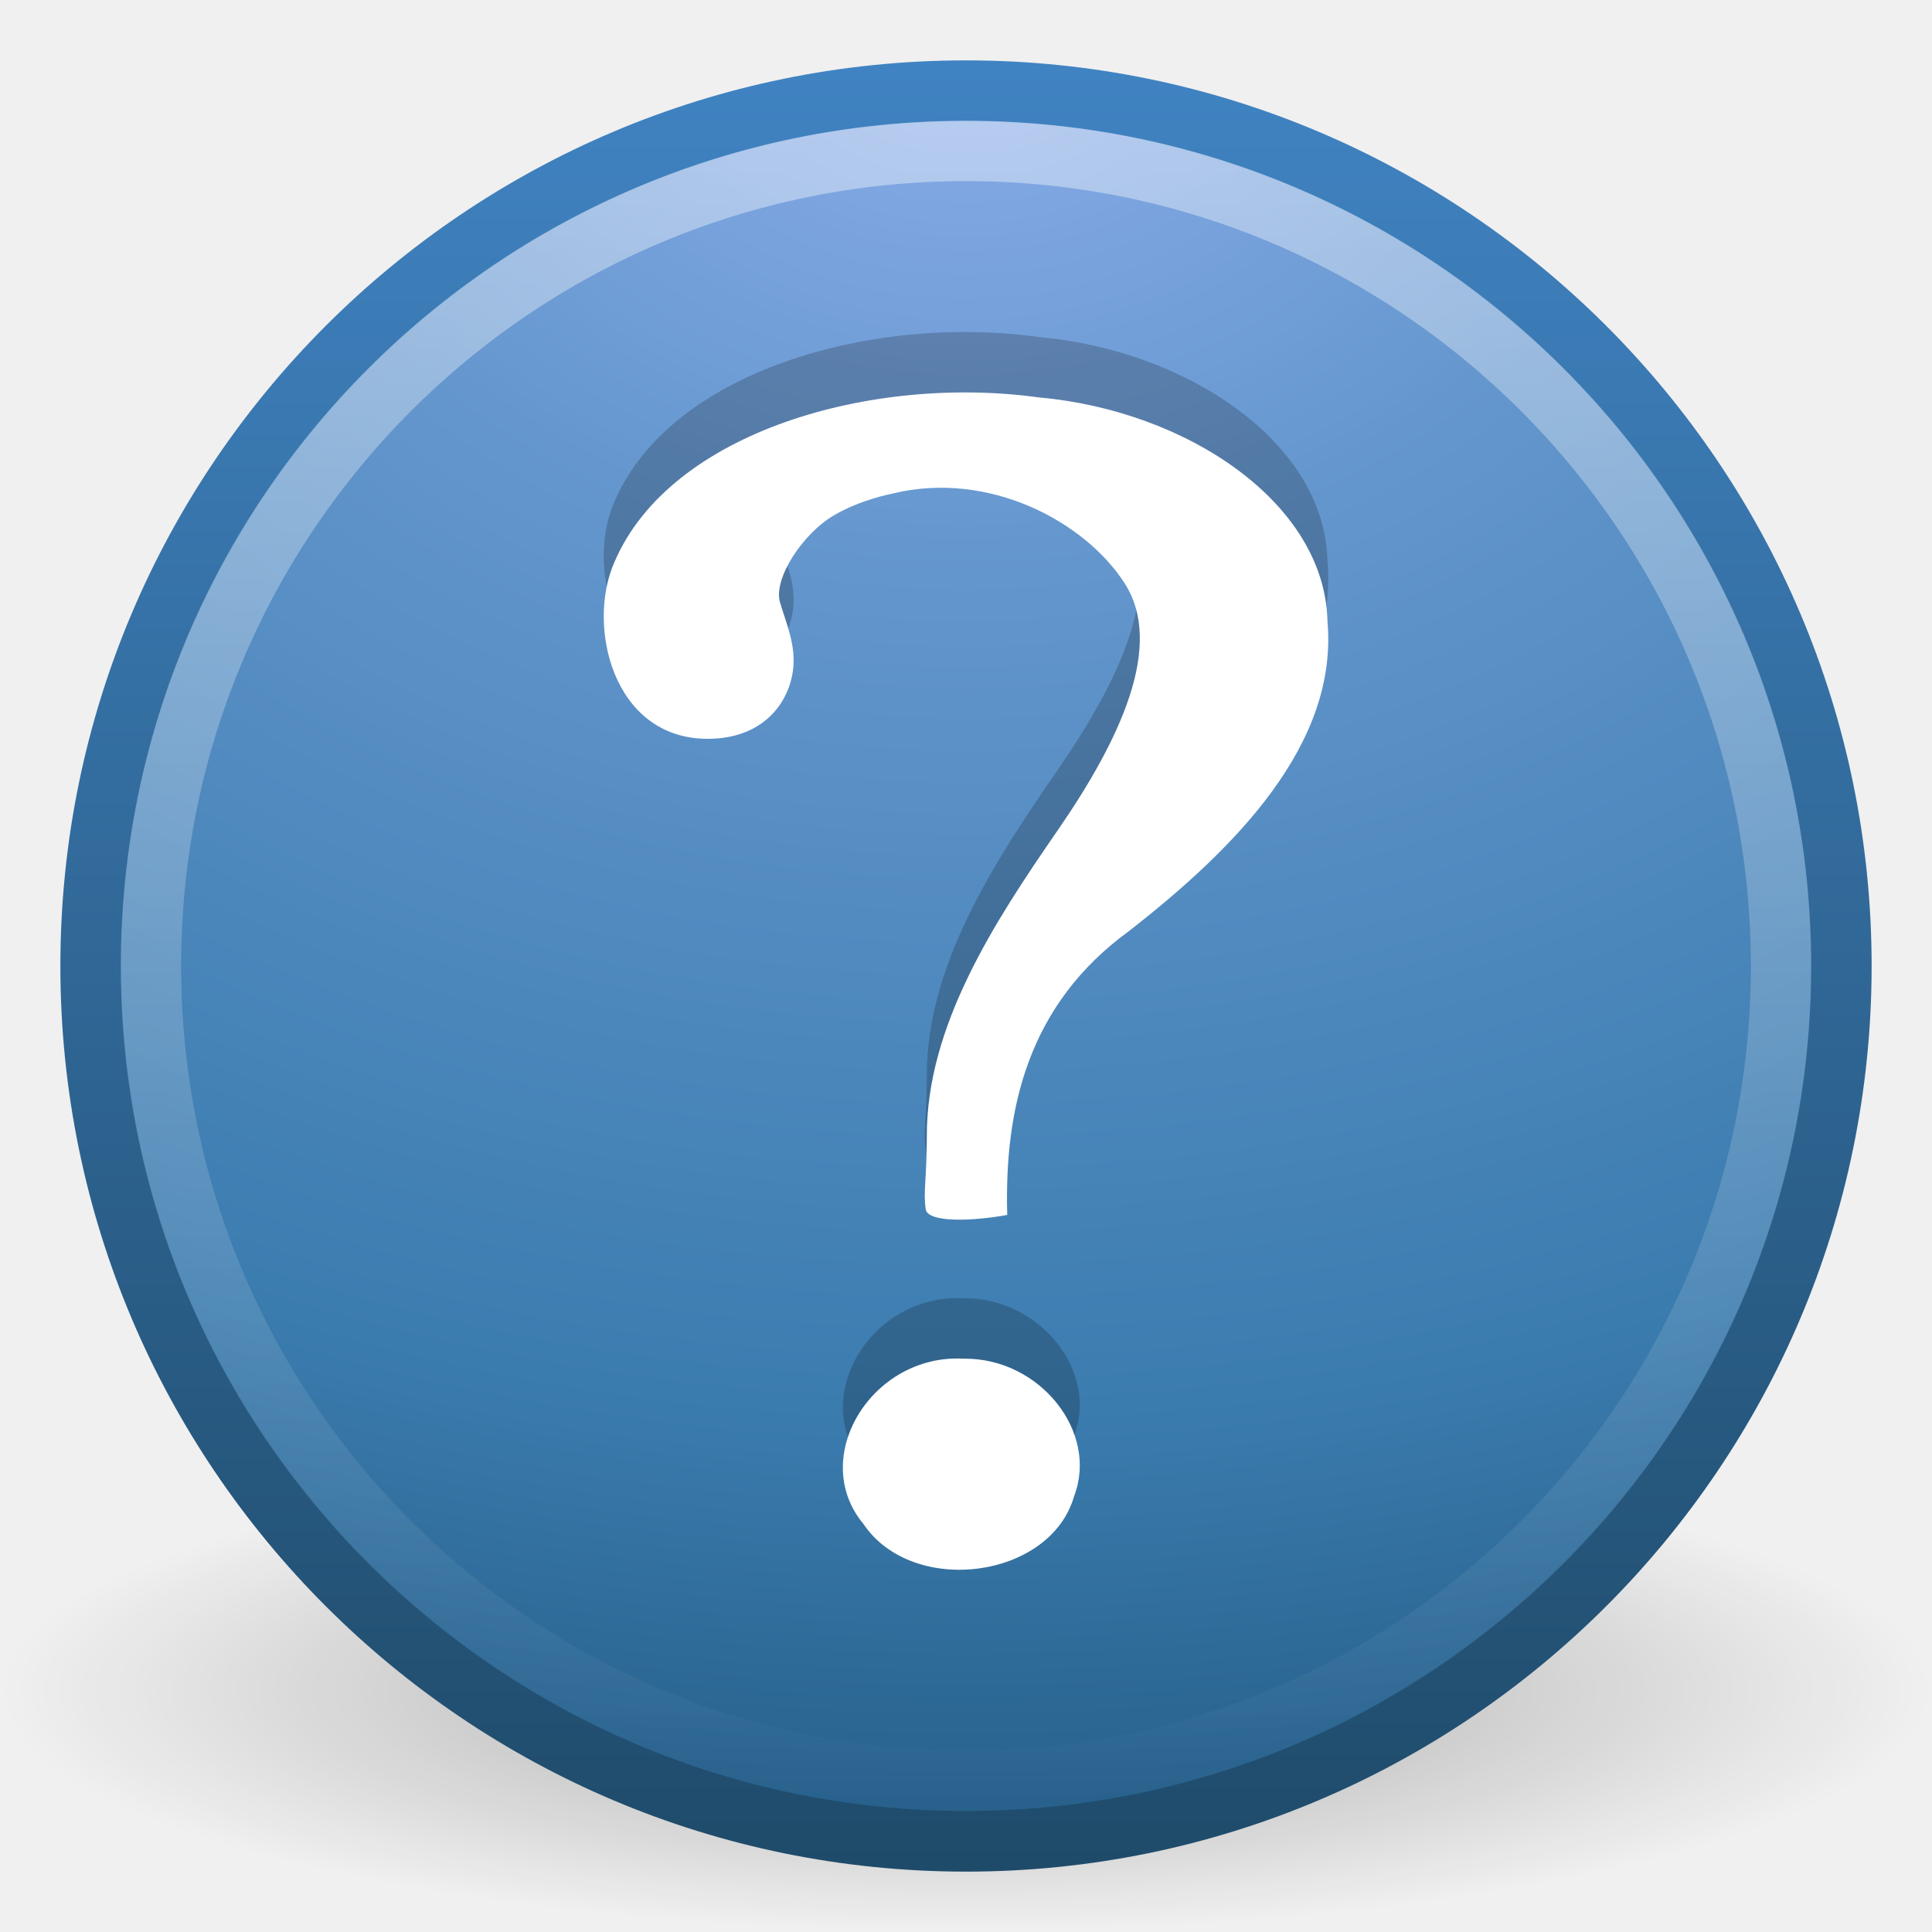
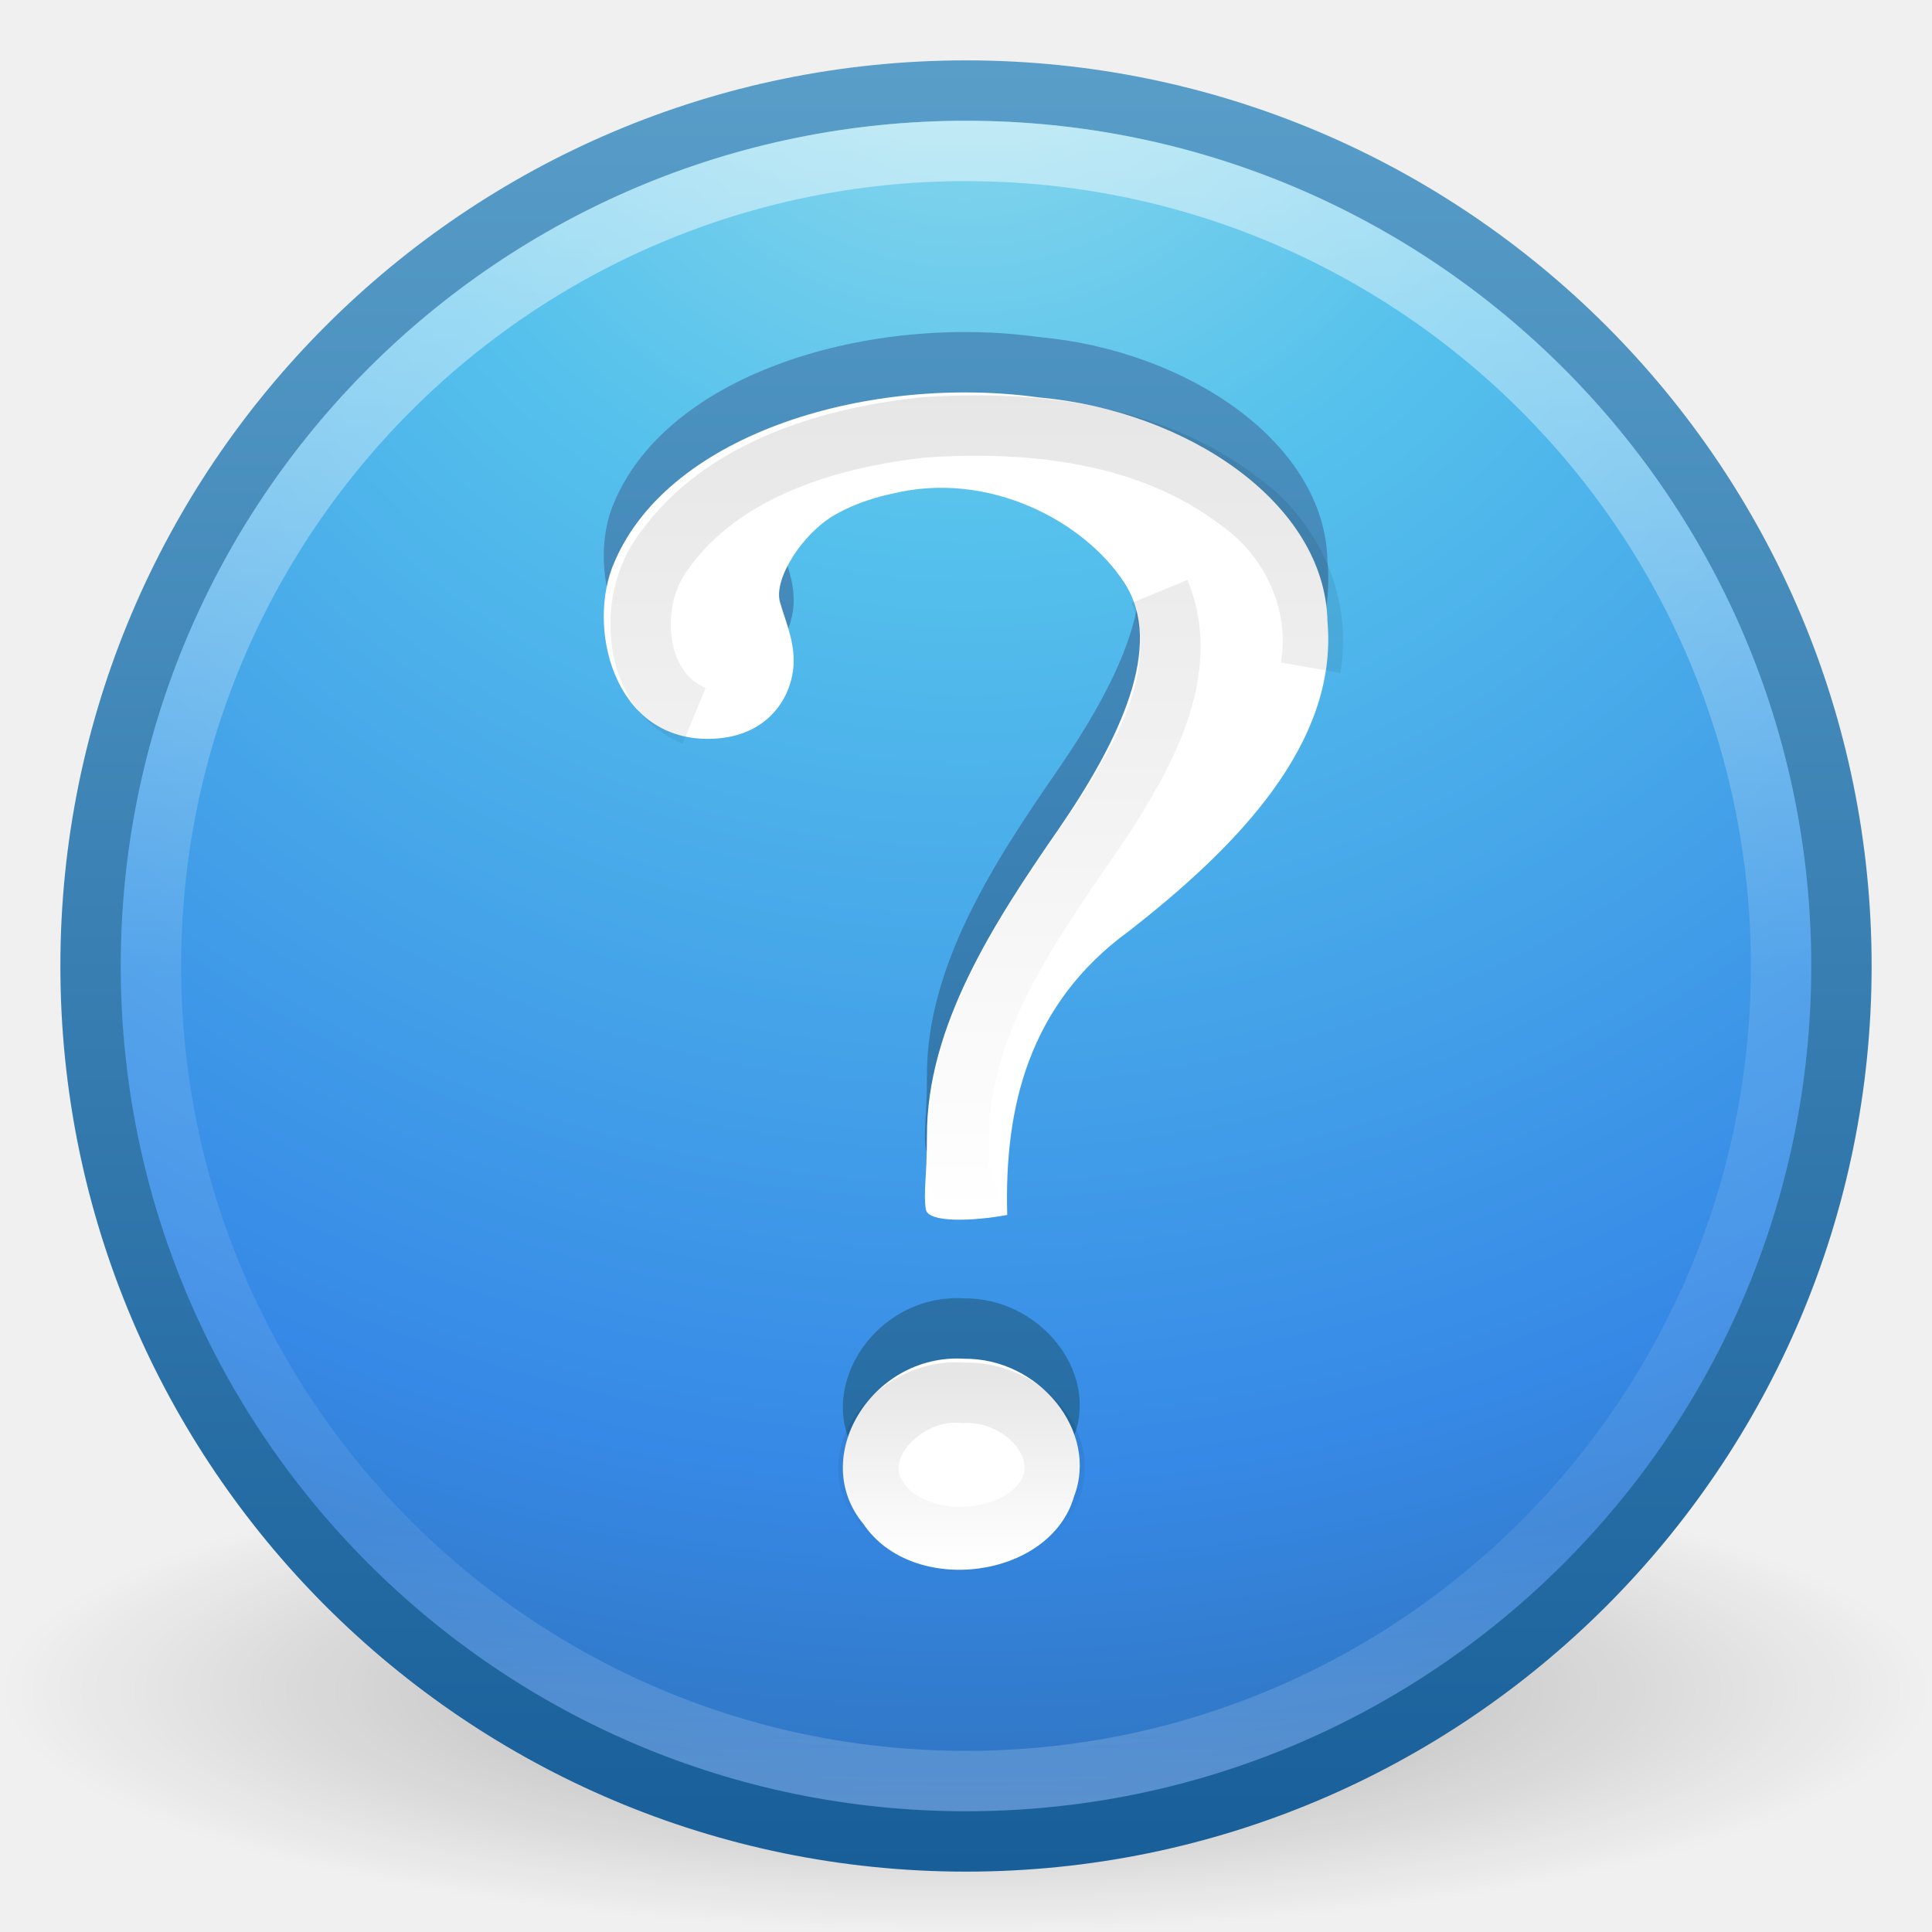
- <svg xmlns="http://www.w3.org/2000/svg" xmlns:xlink="http://www.w3.org/1999/xlink" version="1.0" width="32" height="32" id="svg2502">
-   <defs id="defs2504">
+ <svg xmlns="http://www.w3.org/2000/svg" xmlns:xlink="http://www.w3.org/1999/xlink" width="32px" height="32px" id="svg3952" version="1.1">
+   <defs id="defs3954">
+     <linearGradient xlink:href="#linearGradient4661" id="linearGradient3086" gradientUnits="userSpaceOnUse" x1="24.693" y1="34.395" x2="24.693" y2="39.174" gradientTransform="matrix(0.7285648,0,0,0.6527565,-1.470635,0.3250478)" />
+     <linearGradient id="linearGradient4661">
+       <stop id="stop4663" offset="0" style="stop-color:#000000;stop-opacity:1;" />
+       <stop id="stop4665" offset="1" style="stop-color:#000000;stop-opacity:0;" />
+     </linearGradient>
+     <linearGradient xlink:href="#linearGradient4661" id="linearGradient3089" gradientUnits="userSpaceOnUse" x1="24.693" y1="12.652" x2="24.693" y2="31.395" gradientTransform="matrix(0.7436587,0,0,0.7339756,-1.678348,-2.876854)" />
+     <linearGradient xlink:href="#linearGradient3707-319-631-407-324-3-8" id="linearGradient3893" x1="16.667" y1="30.502" x2="16.667" y2="0.076" gradientUnits="userSpaceOnUse" />
+     <linearGradient id="linearGradient3707-319-631-407-324-3-8">
+       <stop id="stop3760-7-3" style="stop-color:#185f9a;stop-opacity:1;" offset="0" />
+       <stop id="stop3762-8-4" style="stop-color:#599ec9;stop-opacity:1;" offset="1" />
+     </linearGradient>
+     <linearGradient xlink:href="#linearGradient4011" id="linearGradient3096" gradientUnits="userSpaceOnUse" gradientTransform="matrix(0.7297297,0,0,0.7297297,-36.34608,-2.50393)" x1="71.204" y1="6.238" x2="71.204" y2="44.341" />
+     <linearGradient id="linearGradient4011">
+       <stop id="stop4013" style="stop-color:#ffffff;stop-opacity:1;" offset="0" />
+       <stop offset="0.508" style="stop-color:#ffffff;stop-opacity:0.235;" id="stop4015" />
+       <stop id="stop4017" style="stop-color:#ffffff;stop-opacity:0.157;" offset="0.835" />
+       <stop id="stop4019" style="stop-color:#ffffff;stop-opacity:0.392;" offset="1" />
+     </linearGradient>
+     <radialGradient xlink:href="#linearGradient2867-449-88-871-390-598-476-591-434-148-57-177-3-8" id="radialGradient3099" gradientUnits="userSpaceOnUse" gradientTransform="matrix(4.5367027e-8,1.763248,-1.865306,0,31.76149,-11.25105)" cx="6.16" cy="8.45" fx="6.16" fy="8.45" r="20" />
+     <linearGradient id="linearGradient2867-449-88-871-390-598-476-591-434-148-57-177-3-8">
+       <stop id="stop3750-8-9" style="stop-color:#90dbec;stop-opacity:1;" offset="0" />
+       <stop id="stop3752-3-2" style="stop-color:#55c1ec;stop-opacity:1;" offset="0.262" />
+       <stop id="stop3754-7-2" style="stop-color:#3689e6;stop-opacity:1;" offset="0.705" />
+       <stop id="stop3756-9-3" style="stop-color:#2b63a0;stop-opacity:1;" offset="1" />
+     </linearGradient>
+     <linearGradient xlink:href="#linearGradient3707-319-631-407-324-3-8" id="linearGradient3101" gradientUnits="userSpaceOnUse" gradientTransform="matrix(0.7436587,0,0,0.7436587,-1.847808,-1.84781)" x1="24" y1="44" x2="24" y2="3.899" />
    <linearGradient id="linearGradient8838">
      <stop id="stop8840" style="stop-color:#000000;stop-opacity:1" offset="0" />
      <stop id="stop8842" style="stop-color:#000000;stop-opacity:0" offset="1" />
    </linearGradient>
-     <radialGradient cx="62.625" cy="4.625" r="10.625" fx="62.625" fy="4.625" id="radialGradient2494" xlink:href="#linearGradient8838" gradientUnits="userSpaceOnUse" gradientTransform="matrix(1.505882,0,0,0.37647,-78.30589,26.25882)" />
-     <linearGradient id="linearGradient2490-182-124">
-       <stop id="stop2788" style="stop-color:#1f4b6a;stop-opacity:1" offset="0" />
-       <stop id="stop2790" style="stop-color:#4083c2;stop-opacity:1" offset="1" />
-     </linearGradient>
-     <linearGradient x1="18.379" y1="44.98" x2="18.379" y2="3.082" id="linearGradient2491" xlink:href="#linearGradient2490-182-124" gradientUnits="userSpaceOnUse" gradientTransform="matrix(0.7126612,0,0,0.7126613,-1.103871,-1.10387)" />
-     <linearGradient id="linearGradient3242-187-536">
-       <stop id="stop2778" style="stop-color:#8badea;stop-opacity:1" offset="0" />
-       <stop id="stop2780" style="stop-color:#6396cd;stop-opacity:1" offset="0.262" />
-       <stop id="stop2782" style="stop-color:#3b7caf;stop-opacity:1" offset="0.661" />
-       <stop id="stop2784" style="stop-color:#194c70;stop-opacity:1" offset="1" />
-     </linearGradient>
-     <radialGradient cx="23.896" cy="3.99" r="20.397" fx="23.896" fy="3.99" id="radialGradient2489" xlink:href="#linearGradient3242-187-536" gradientUnits="userSpaceOnUse" gradientTransform="matrix(0,1.700878,-2.245129,0,24.95807,-40.23605)" />
-     <linearGradient id="linearGradient4873">
-       <stop id="stop4875" style="stop-color:#ffffff;stop-opacity:1" offset="0" />
-       <stop id="stop4877" style="stop-color:#ffffff;stop-opacity:0" offset="1" />
-     </linearGradient>
-     <linearGradient x1="63.397" y1="-12.489" x2="63.397" y2="5.468" id="linearGradient2486" xlink:href="#linearGradient4873" gradientUnits="userSpaceOnUse" gradientTransform="matrix(1.543651,0,0,1.543616,-80.01571,21.41938)" />
+     <radialGradient r="10.625" fy="4.625" fx="62.625" cy="4.625" cx="62.625" gradientTransform="matrix(1.505882,0,0,0.37647,-78.30589,26.25882)" gradientUnits="userSpaceOnUse" id="radialGradient3950" xlink:href="#linearGradient8838" />
  </defs>
  <g id="layer1">
-     <path d="M 32,28 C 32,30.209 24.837,32 16,32 C 7.163,32 -3.2e-06,30.209 -3.2e-06,28 C -3.2e-06,25.791 7.163,24 16,24 C 24.837,24 32,25.791 32,28 L 32,28 z" id="path8836" style="opacity:0.3;fill:url(#radialGradient2494);fill-opacity:1;fill-rule:evenodd;stroke:none;stroke-width:1;stroke-linecap:butt;stroke-linejoin:round;marker:none;marker-start:none;marker-mid:none;marker-end:none;stroke-miterlimit:4;stroke-dasharray:none;stroke-dashoffset:0;stroke-opacity:1;visibility:visible;display:inline;overflow:visible" />
-     <path d="M 16,1.502 C 8,1.502 1.502,8 1.502,16 C 1.502,24 8,30.498 16,30.498 C 24,30.498 30.498,24 30.498,16 C 30.498,8 24,1.502 16,1.502 z" id="path2555" style="fill:url(#radialGradient2489);fill-opacity:1;stroke:url(#linearGradient2491);stroke-width:1.004;stroke-linecap:round;stroke-linejoin:round;stroke-miterlimit:4;stroke-dasharray:none;stroke-dashoffset:0;stroke-opacity:1" />
-     <path d="M 29.5,16 C 29.5,23.456 23.455,29.5 16,29.5 C 8.544,29.5 2.5,23.456 2.5,16 C 2.5,8.544 8.544,2.5 16,2.5 C 23.455,2.5 29.5,8.544 29.5,16 L 29.5,16 z" id="path8655" style="opacity:0.4;fill:none;fill-opacity:1;fill-rule:nonzero;stroke:url(#linearGradient2486);stroke-width:1;stroke-miterlimit:4;stroke-dasharray:none;stroke-opacity:1" />
-     <path d="M 16.683,19.123 C 16.633,17.354 17.03,15.636 18.701,14.42 C 20.466,13.044 22.167,11.323 21.987,9.294 C 21.948,7.337 19.668,5.803 17.211,5.583 C 14.448,5.2 11.105,6.147 10.179,8.305 C 9.709,9.354 10.145,11.237 11.721,11.237 C 12.642,11.237 13.066,10.642 13.135,10.097 C 13.188,9.685 13.019,9.317 12.919,8.976 C 12.805,8.589 13.291,7.837 13.82,7.531 C 14.263,7.275 14.726,7.189 14.794,7.172 C 16.382,6.791 17.966,7.634 18.627,8.66 C 19.287,9.687 18.56,11.244 17.515,12.758 C 16.469,14.272 15.347,15.991 15.351,17.818 C 15.351,18.513 15.289,18.749 15.333,19.03 C 15.369,19.255 16.113,19.228 16.683,19.123 z M 15.958,21.504 C 14.439,21.421 13.388,23.143 14.3,24.24 C 15.115,25.452 17.4,25.153 17.791,23.781 C 18.199,22.714 17.219,21.486 15.958,21.504 L 15.958,21.504 z" id="path9053" style="font-size:72px;font-style:normal;font-weight:bold;opacity:0.2;fill:#000000;fill-opacity:1;stroke:none;stroke-width:0.75;stroke-linecap:round;stroke-linejoin:round;stroke-miterlimit:4;stroke-dasharray:none;stroke-opacity:1;font-family:Standard Symbols L" />
-     <path d="M 16.683,20.123 C 16.633,18.354 17.03,16.636 18.701,15.42 C 20.466,14.044 22.167,12.323 21.987,10.294 C 21.948,8.337 19.668,6.803 17.211,6.583 C 14.448,6.2 11.105,7.147 10.179,9.305 C 9.709,10.354 10.145,12.237 11.721,12.237 C 12.642,12.237 13.066,11.642 13.135,11.097 C 13.188,10.685 13.019,10.317 12.919,9.976 C 12.805,9.589 13.291,8.837 13.82,8.531 C 14.263,8.275 14.726,8.189 14.794,8.172 C 16.382,7.791 17.966,8.634 18.627,9.66 C 19.287,10.687 18.56,12.244 17.515,13.758 C 16.469,15.272 15.347,16.991 15.351,18.818 C 15.351,19.513 15.289,19.749 15.333,20.03 C 15.369,20.255 16.113,20.228 16.683,20.123 z M 15.958,22.504 C 14.439,22.421 13.388,24.143 14.3,25.24 C 15.115,26.452 17.4,26.153 17.791,24.781 C 18.199,23.714 17.219,22.486 15.958,22.504 L 15.958,22.504 z" id="path3298" style="font-size:72px;font-style:normal;font-weight:bold;fill:#ffffff;fill-opacity:1;stroke:none;stroke-width:0.75;stroke-linecap:round;stroke-linejoin:round;stroke-miterlimit:4;stroke-dasharray:none;stroke-opacity:1;font-family:Standard Symbols L" />
+     <path style="opacity:0.3;fill:url(#radialGradient3950);fill-opacity:1;fill-rule:evenodd;stroke:none;stroke-width:1;marker:none;visibility:visible;display:inline;overflow:visible" id="path8836" d="m 32,28 c 0,2.209 -7.163,4 -16,4 C 7.163,32 -3.2e-6,30.209 -3.2e-6,28 c 0,-2.209 7.163,-4 16,-4 8.837,0 16,1.791 16,4 l 0,0 z" />
+     <path style="color:#000000;fill:url(#radialGradient3099);fill-opacity:1;fill-rule:nonzero;stroke:url(#linearGradient3101);stroke-width:1;stroke-linecap:round;stroke-linejoin:round;stroke-miterlimit:4;stroke-opacity:1;stroke-dasharray:none;stroke-dashoffset:0;marker:none;visibility:visible;display:inline;overflow:visible;enable-background:accumulate" id="path2555-7" d="M 16,1.5 C 7.999,1.5 1.5,7.999 1.5,16 1.5,24.001 7.999,30.5 16,30.5 24.001,30.5 30.5,24.001 30.5,16 c 0,-8.001 -6.499,-14.5 -14.5,-14.5 z" />
+     <path style="opacity:0.5;color:#000000;fill:none;stroke:url(#linearGradient3096);stroke-width:1;stroke-linecap:round;stroke-linejoin:round;stroke-miterlimit:4;stroke-opacity:1;stroke-dasharray:none;stroke-dashoffset:0;marker:none;visibility:visible;display:inline;overflow:visible;enable-background:accumulate" id="path8655-6" d="M 29.5,16 C 29.5,23.456 23.455,29.5 16,29.5 8.544,29.5 2.5,23.456 2.5,16 2.5,8.544 8.544,2.5 16,2.5 23.455,2.5 29.5,8.544 29.5,16 l 0,0 z" />
+     <path style="font-size:72px;font-style:normal;font-weight:bold;fill:url(#linearGradient3893);fill-opacity:1;stroke:none;font-family:Standard Symbols L" id="path9053" d="m 16.683,19.123 c -0.05,-1.769 0.347,-3.486 2.018,-4.703 1.765,-1.376 3.466,-3.097 3.286,-5.126 -0.039,-1.957 -2.319,-3.49 -4.776,-3.711 -2.763,-0.383 -6.107,0.564 -7.032,2.722 -0.47,1.05 -0.034,2.933 1.542,2.933 0.922,0 1.345,-0.595 1.415,-1.14 0.053,-0.412 -0.117,-0.78 -0.216,-1.121 -0.114,-0.388 0.372,-1.14 0.902,-1.446 0.442,-0.256 0.905,-0.342 0.973,-0.358 1.589,-0.382 3.172,0.462 3.833,1.488 0.661,1.026 -0.067,2.583 -1.112,4.097 -1.046,1.514 -2.168,3.234 -2.163,5.06 0,0.695 -0.062,0.932 -0.018,1.213 0.035,0.225 0.779,0.198 1.349,0.092 z m -0.725,2.381 c -1.519,-0.082 -2.57,1.639 -1.658,2.737 0.815,1.211 3.1,0.912 3.491,-0.459 0.407,-1.067 -0.573,-2.295 -1.834,-2.277 l -1e-6,1e-6 z" />
+     <path style="font-size:72px;font-style:normal;font-weight:bold;fill:#ffffff;fill-opacity:1;stroke:none;font-family:Standard Symbols L" id="path3298" d="m 16.683,20.123 c -0.05,-1.769 0.347,-3.486 2.018,-4.703 1.765,-1.376 3.466,-3.097 3.286,-5.126 -0.039,-1.957 -2.319,-3.49 -4.776,-3.711 -2.763,-0.383 -6.107,0.564 -7.032,2.722 -0.47,1.05 -0.034,2.933 1.542,2.933 0.922,0 1.345,-0.595 1.415,-1.14 0.053,-0.412 -0.117,-0.78 -0.216,-1.121 -0.114,-0.388 0.372,-1.14 0.902,-1.446 0.442,-0.256 0.905,-0.342 0.973,-0.358 1.589,-0.382 3.172,0.462 3.833,1.488 0.661,1.026 -0.067,2.583 -1.112,4.097 -1.046,1.514 -2.168,3.234 -2.163,5.06 0,0.695 -0.062,0.932 -0.018,1.213 0.035,0.225 0.779,0.198 1.349,0.092 z m -0.725,2.381 c -1.519,-0.082 -2.57,1.639 -1.658,2.737 0.815,1.211 3.1,0.912 3.491,-0.459 0.407,-1.067 -0.573,-2.295 -1.834,-2.277 l -1e-6,1e-6 z" />
+     <path style="font-size:72px;font-style:normal;font-weight:bold;opacity:0.1;fill:none;stroke:url(#linearGradient3089);stroke-width:1;stroke-opacity:1;font-family:Standard Symbols L" d="m 19.207,9.796 c 0.537,1.305 -0.241,2.672 -0.936,3.759 -1.13,1.663 -2.497,3.438 -2.383,5.55 -0.119,0.498 0.093,0.73 0.606,0.542 m 5.214,-8.588 C 21.894,9.99 21.39,8.898 20.497,8.281 19.038,7.174 17.091,6.957 15.31,7.078 c -1.664,0.177 -3.498,0.748 -4.427,2.222 -0.482,0.813 -0.356,2.157 0.613,2.557" id="path4678" />
+     <path style="font-size:72px;font-style:normal;font-weight:bold;opacity:0.1;fill:none;stroke:url(#linearGradient3086);stroke-width:1;stroke-opacity:1;font-family:Standard Symbols L" d="m 15.947,23.07 c -0.99,-0.096 -1.988,0.977 -1.38,1.787 0.605,0.865 2.312,0.776 2.806,-0.135 0.394,-0.825 -0.486,-1.698 -1.426,-1.652 z" id="path4669" />
  </g>
</svg>
